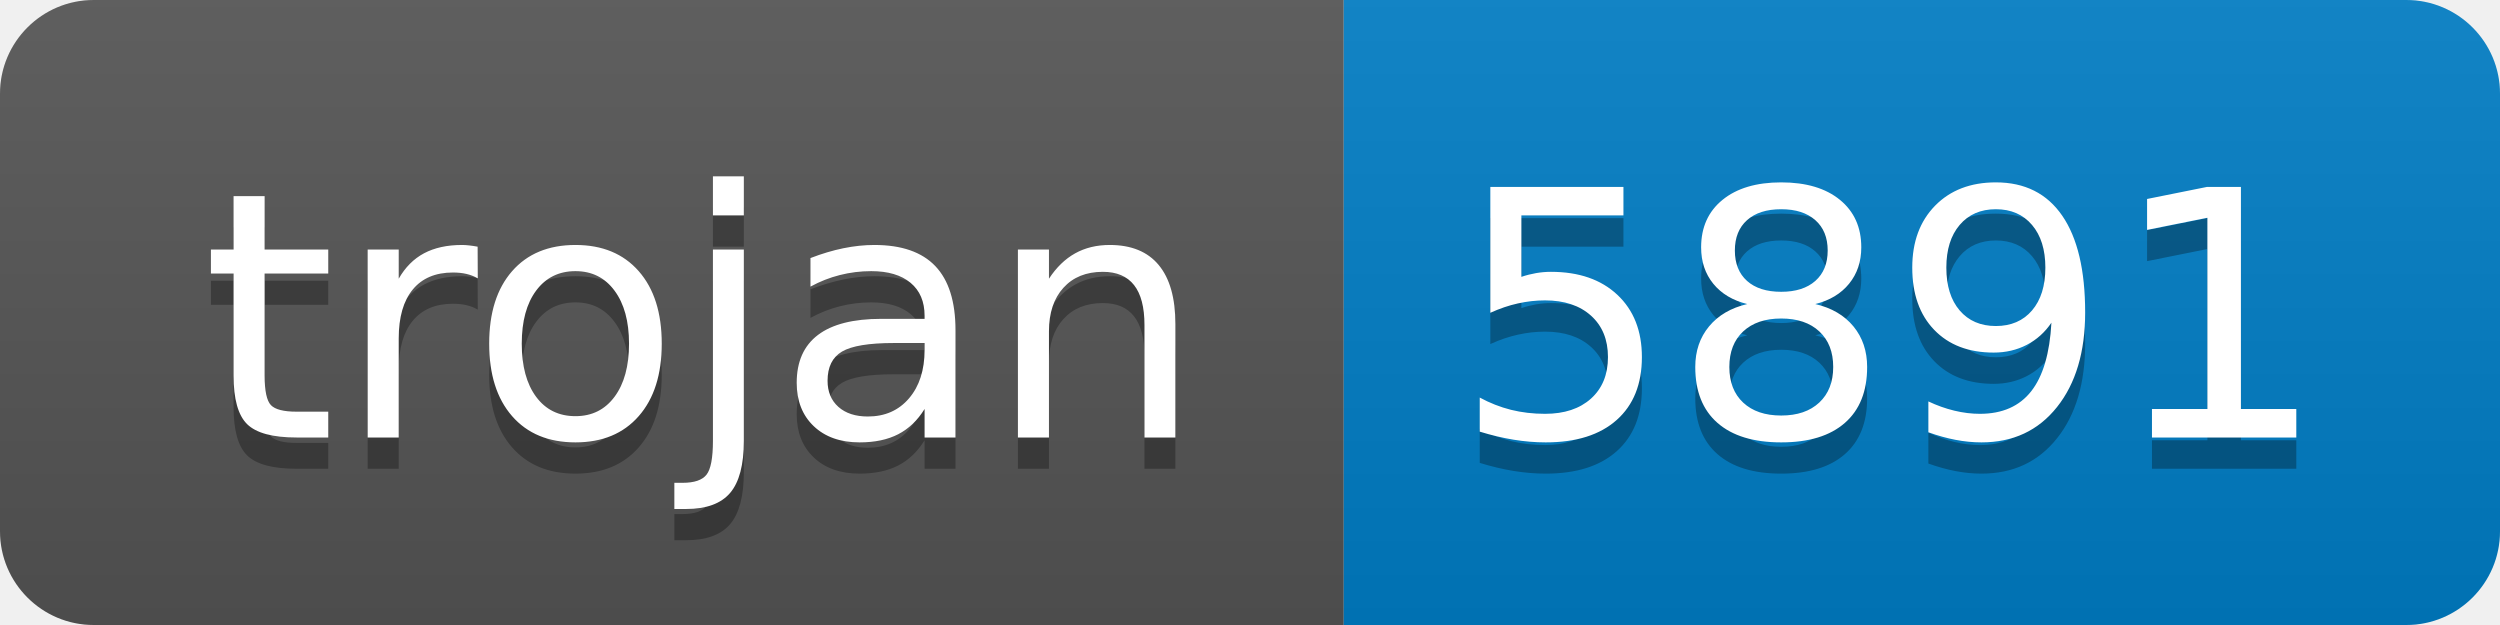
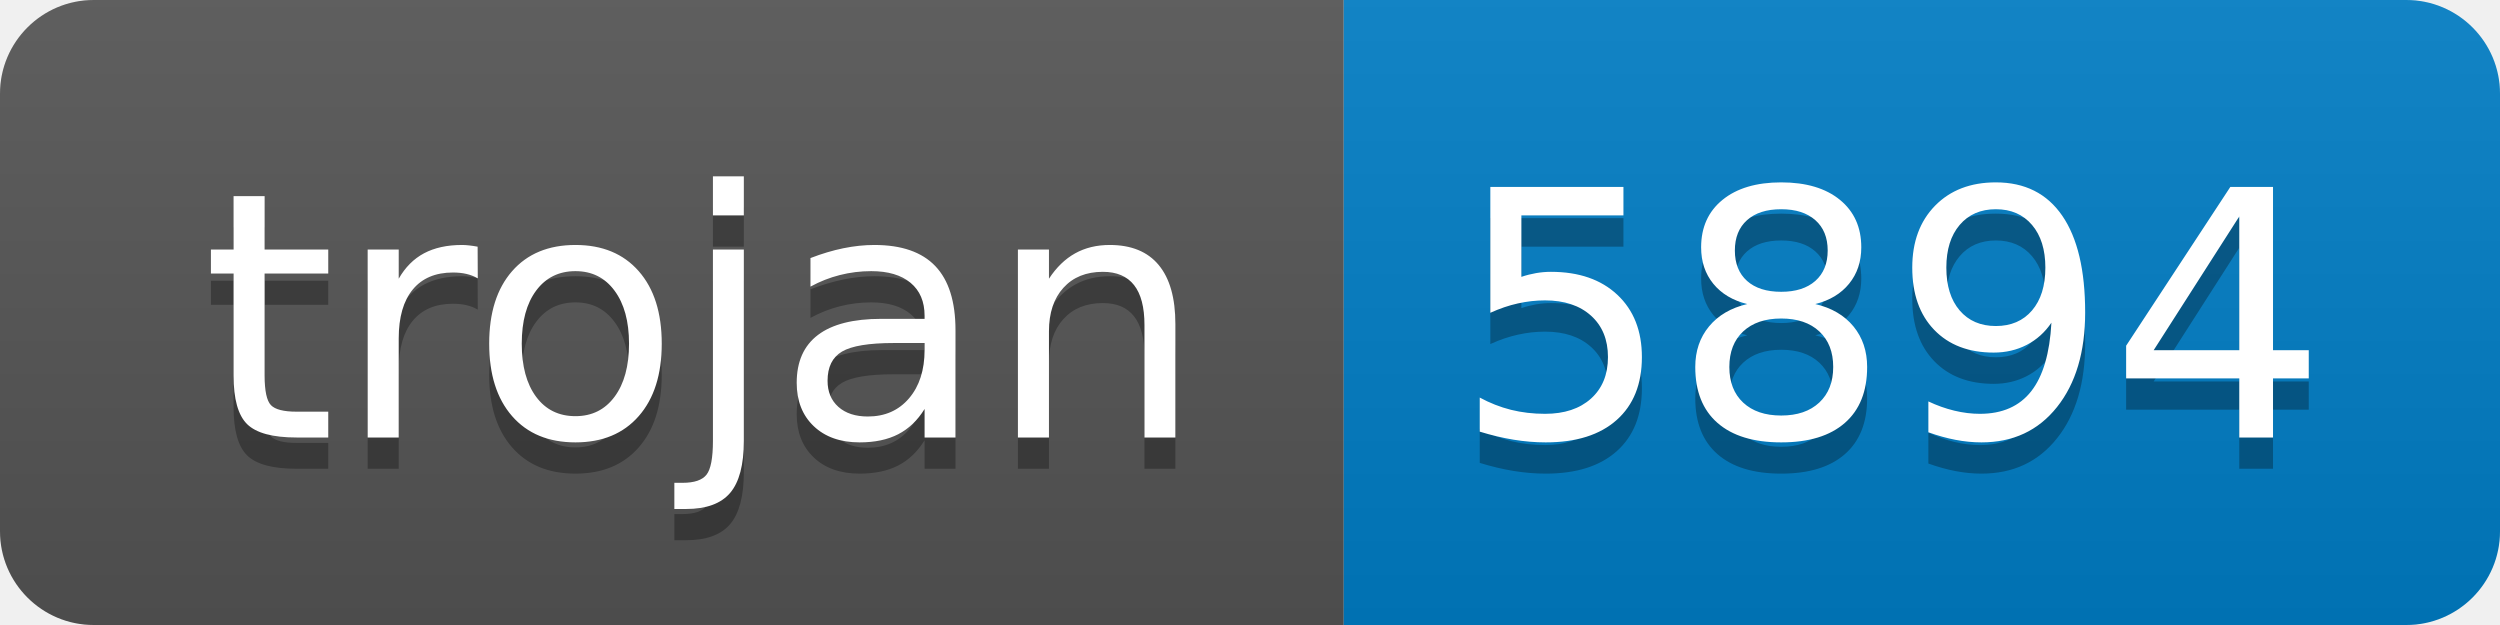
- <svg xmlns="http://www.w3.org/2000/svg" width="80" height="20" role="img" aria-label="trojan: 5891">
+ <svg xmlns="http://www.w3.org/2000/svg" width="80" height="20" role="img" aria-label="trojan: 5894">
  <linearGradient id="s" x2="0" y2="100%">
    <stop offset="0" stop-color="#bbb" stop-opacity=".1" />
    <stop offset="1" stop-opacity=".1" />
  </linearGradient>
  <clipPath id="r">
    <rect width="80" height="20" rx="3" fill="#fff" />
  </clipPath>
  <g clip-path="url(#r)">
    <rect width="43" height="20" fill="#555" />
    <rect x="43" width="37" height="20" fill="#007ec6" />
    <rect width="80" height="20" fill="url(#s)" />
  </g>
  <g fill="#fff" text-anchor="middle" font-family="Verdana,Geneva,DejaVu Sans,sans-serif" text-rendering="geometricPrecision" font-size="110">
    <text aria-hidden="true" x="225" y="150" fill="#010101" fill-opacity=".3" transform="scale(.1)" textLength="330">trojan</text>
    <text x="225" y="140" transform="scale(.1)" fill="#fff" textLength="330">trojan</text>
-     <text aria-hidden="true" x="605" y="150" fill="#010101" fill-opacity=".3" transform="scale(.1)" textLength="270">5891</text>
-     <text x="605" y="140" transform="scale(.1)" fill="#fff" textLength="270">5891</text>
+     <text aria-hidden="true" x="605" y="150" fill="#010101" fill-opacity=".3" transform="scale(.1)" textLength="270">5894</text>
+     <text x="605" y="140" transform="scale(.1)" fill="#fff" textLength="270">5894</text>
  </g>
</svg>
